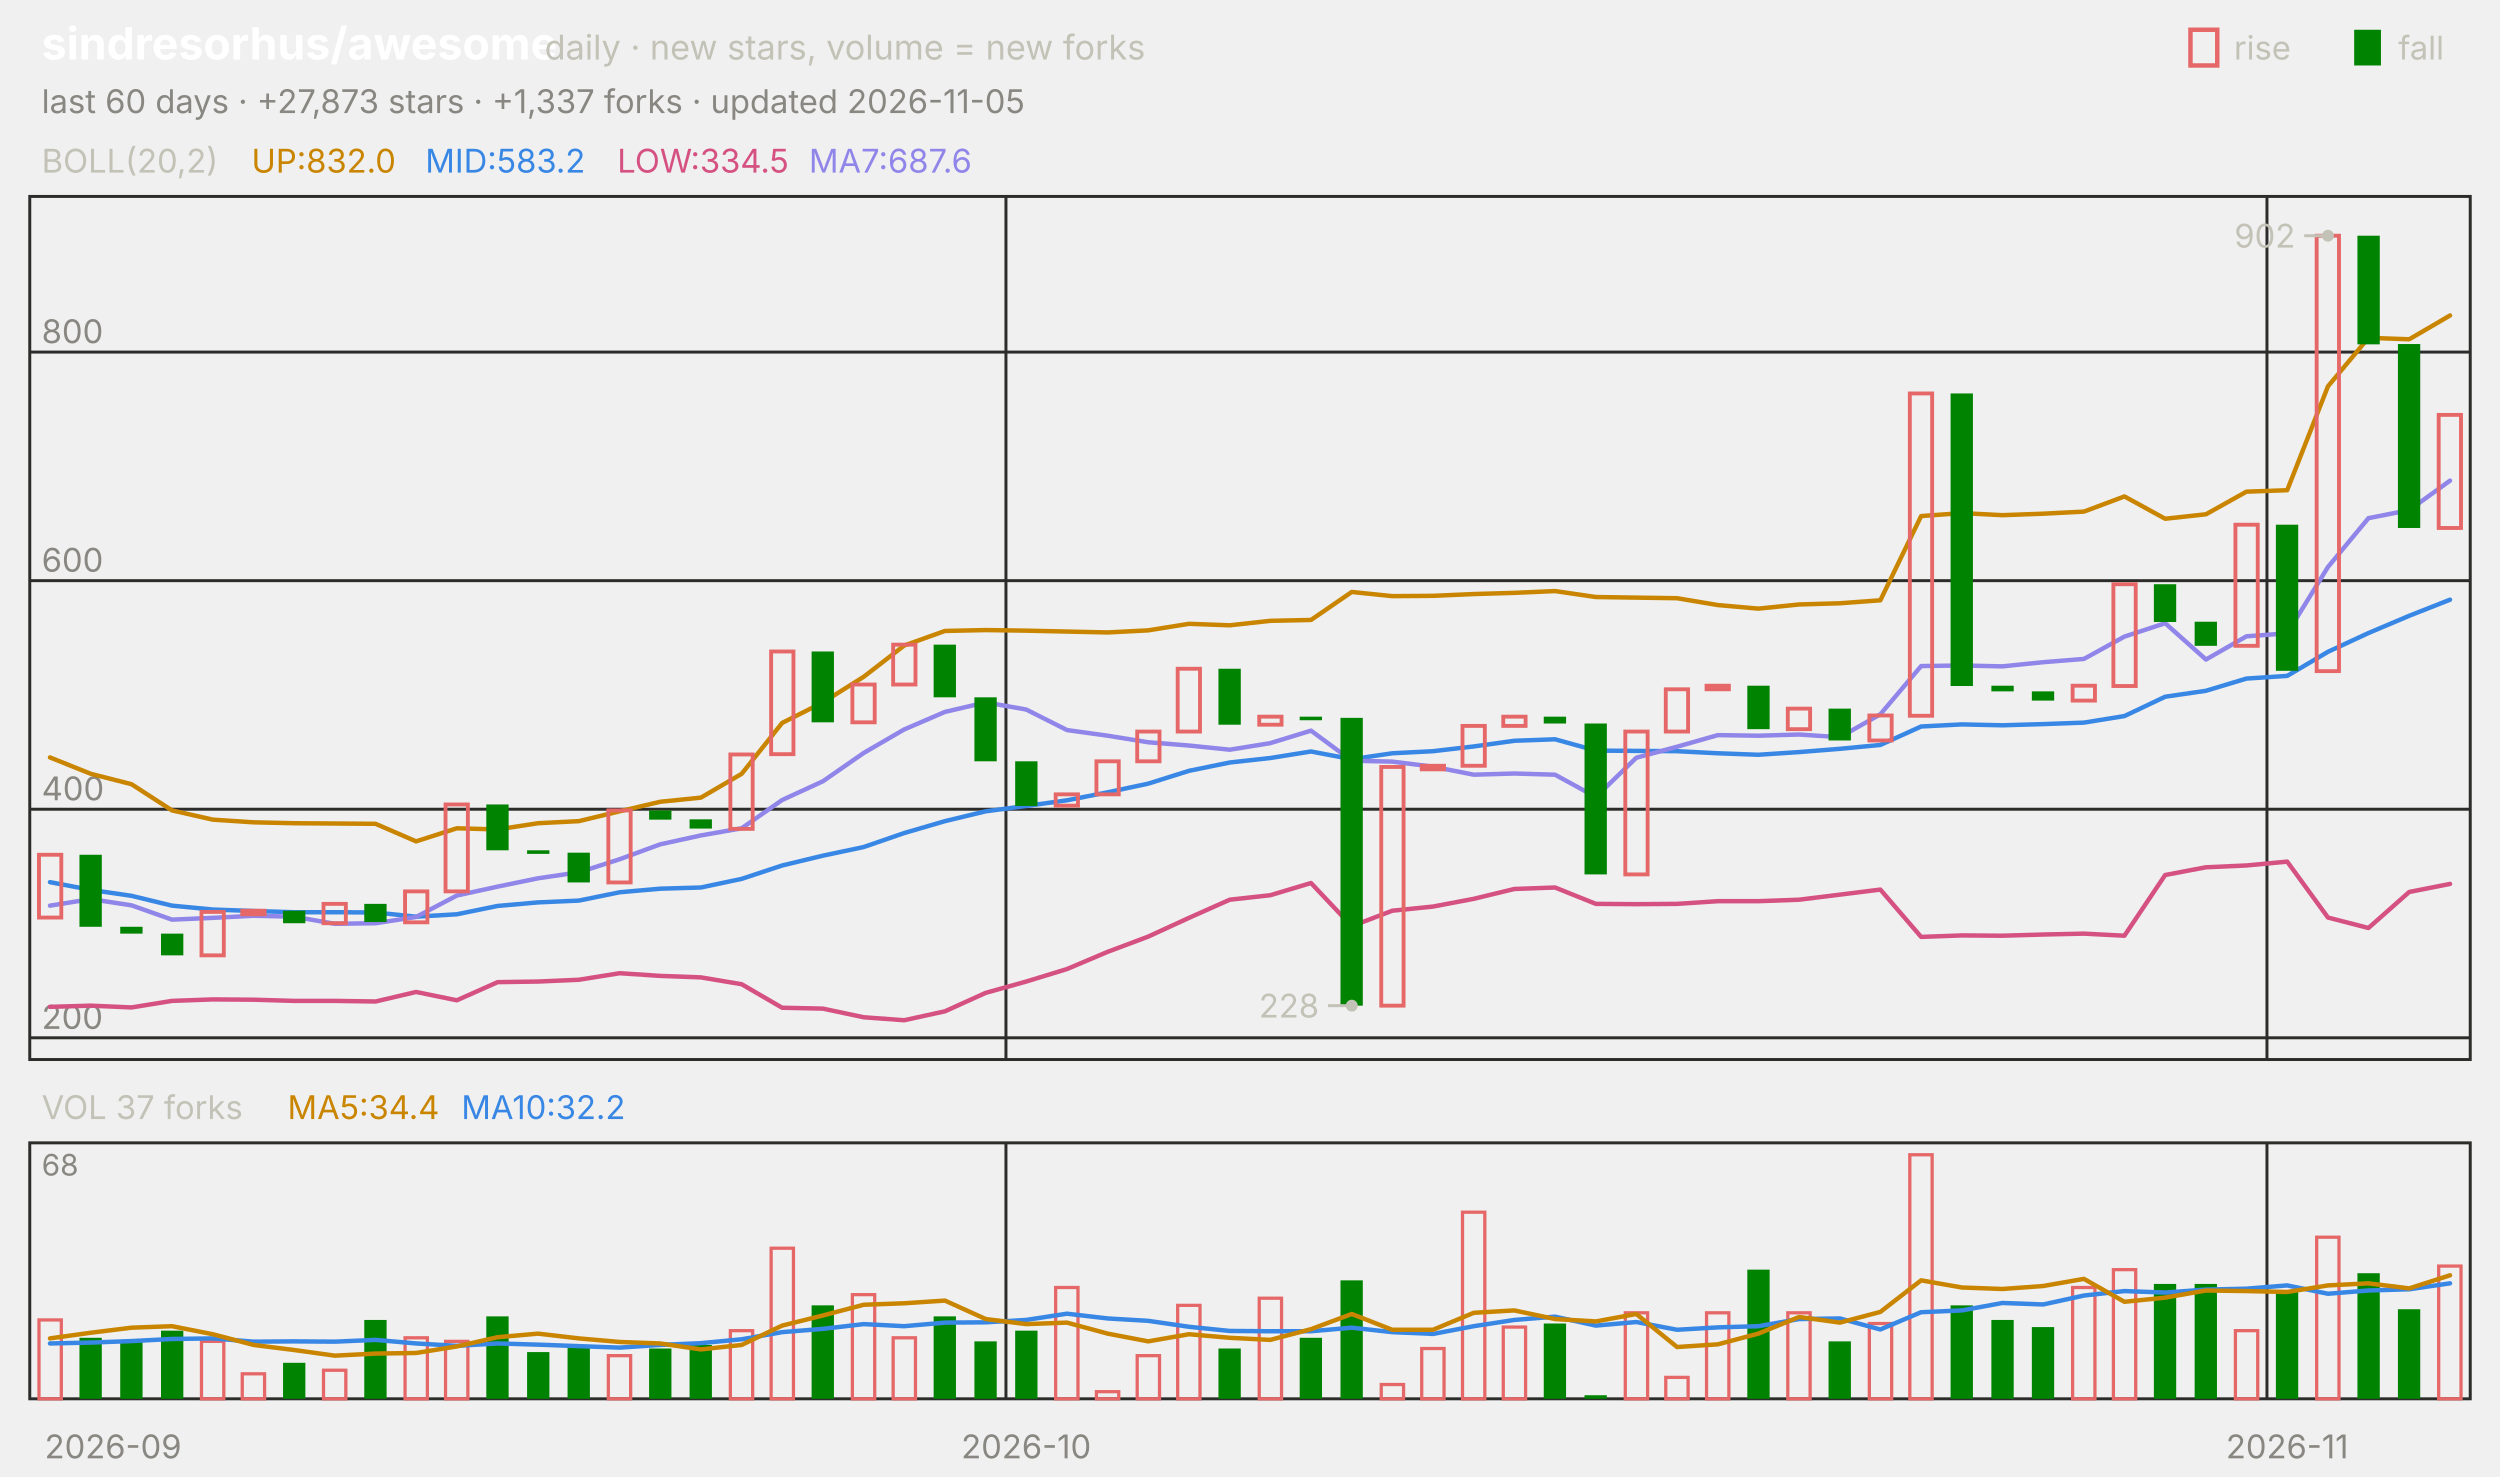
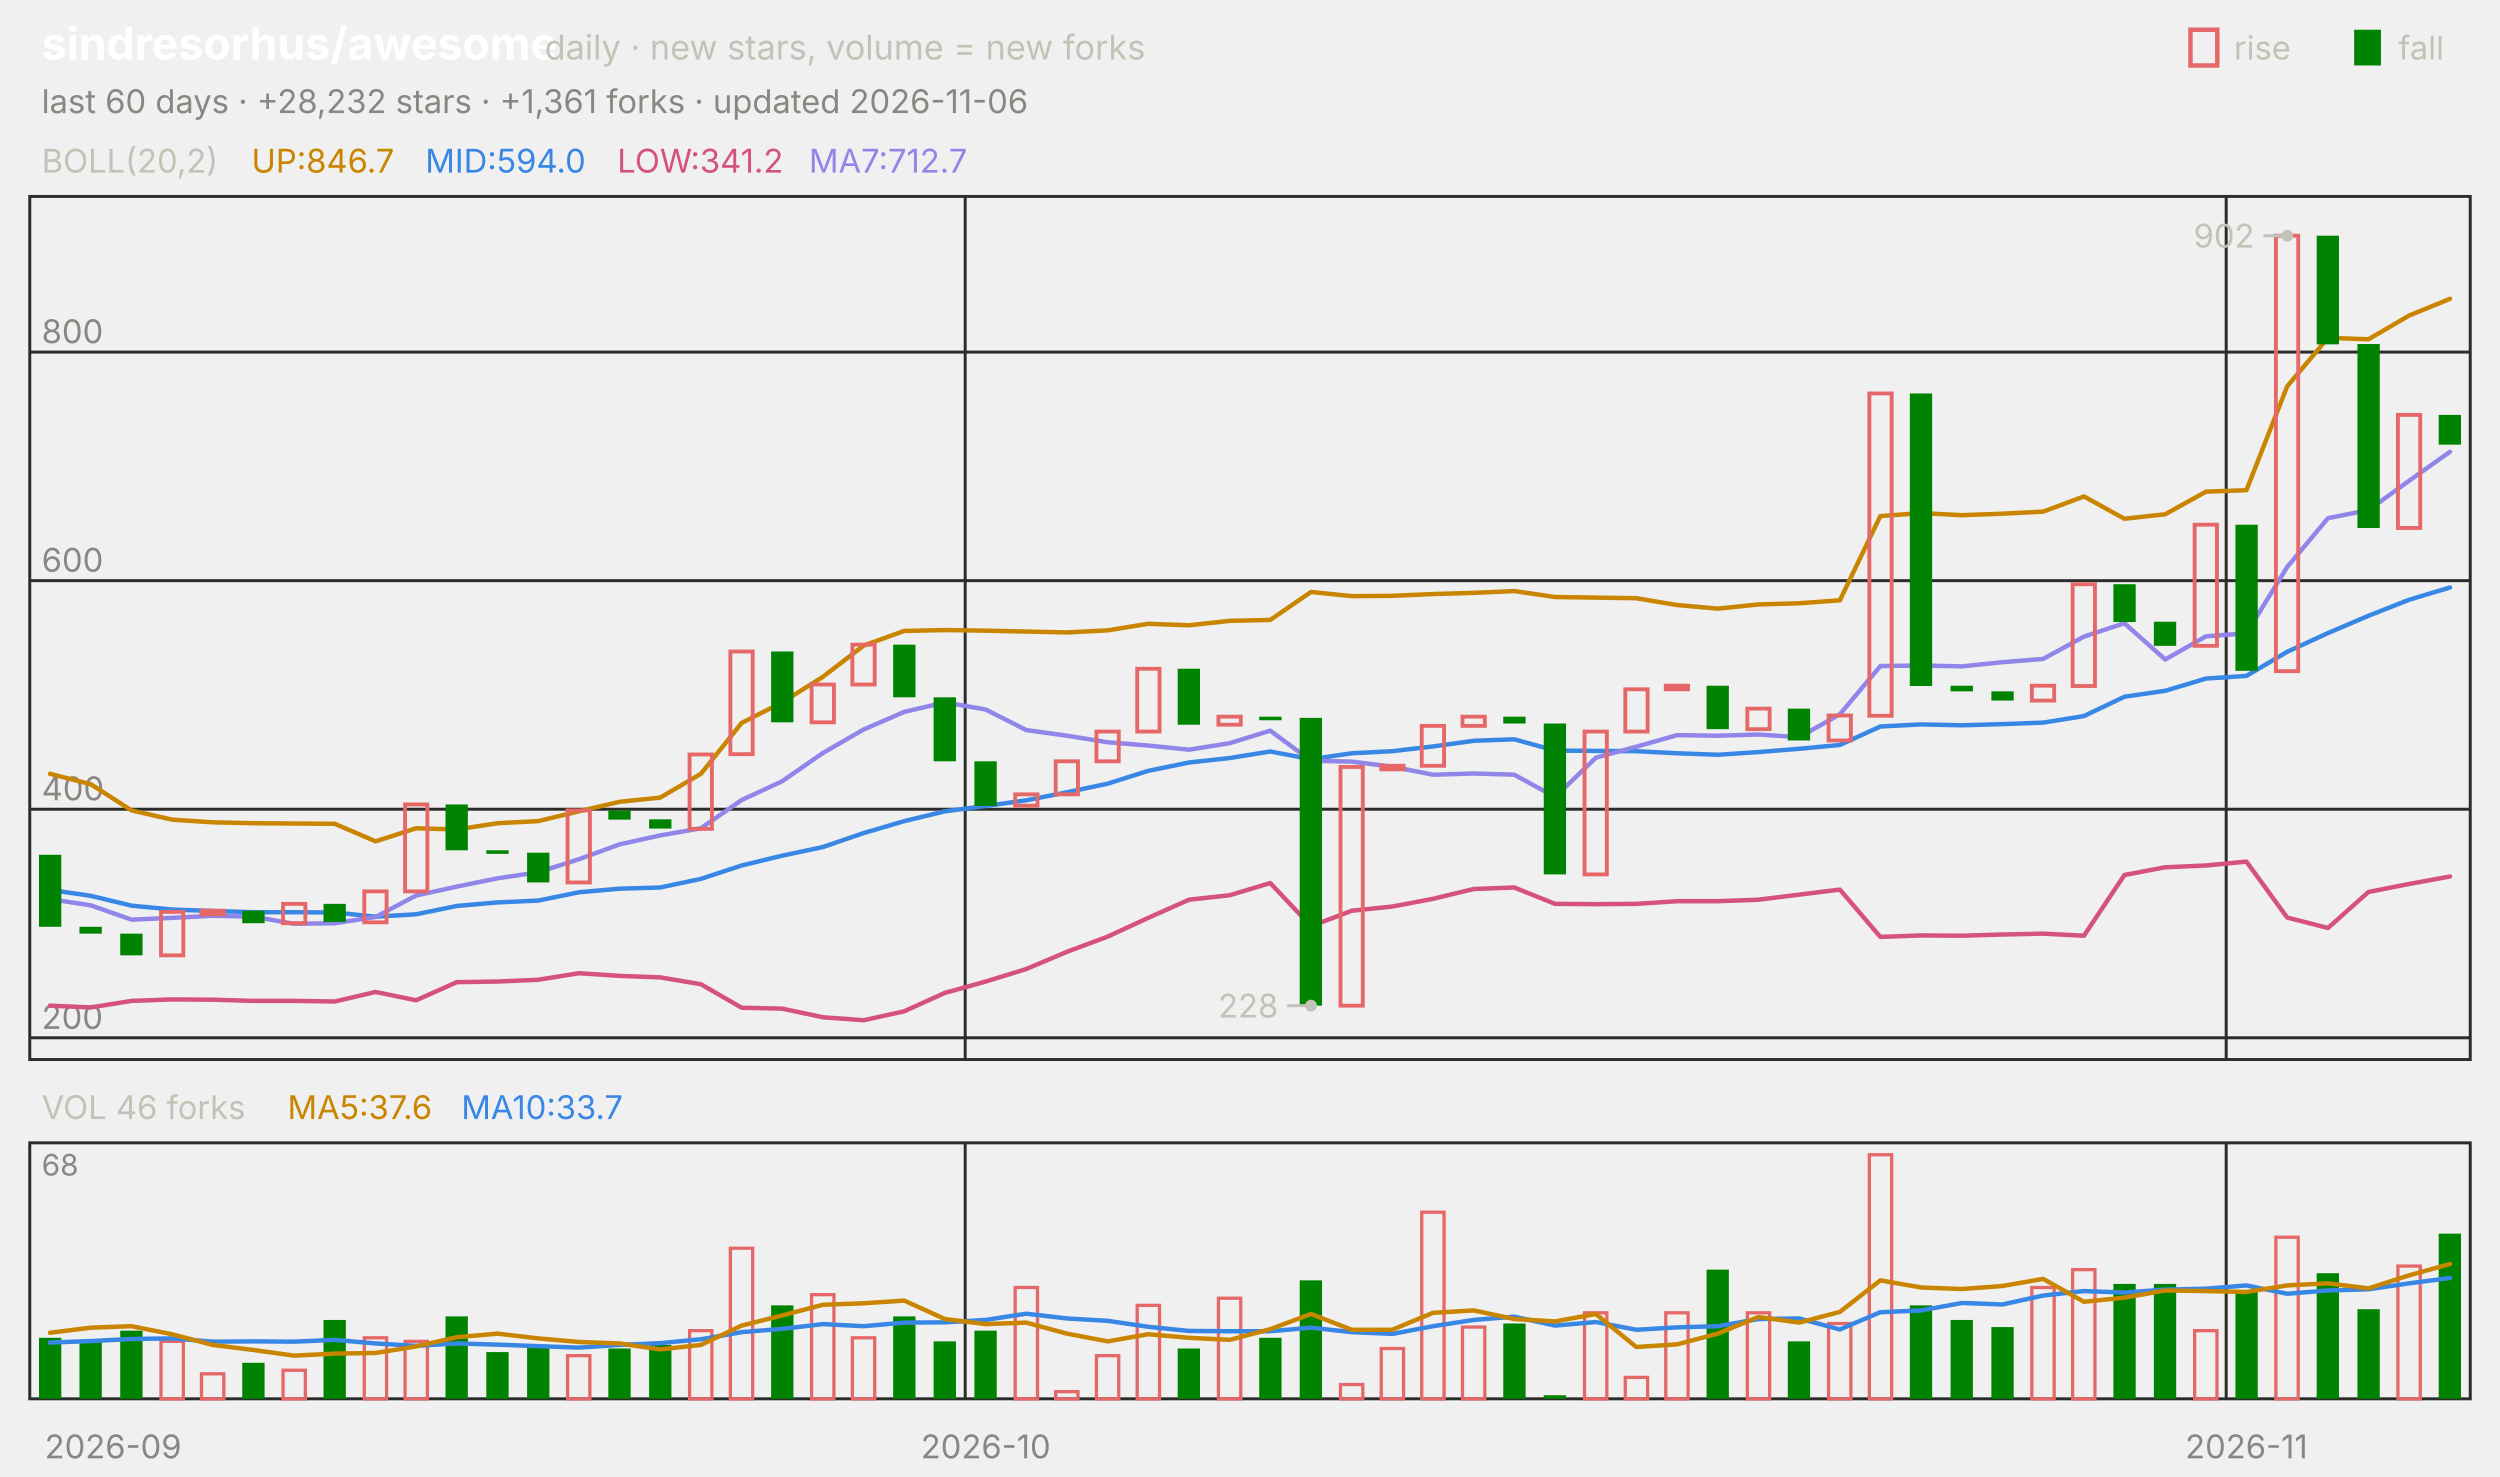
<svg xmlns="http://www.w3.org/2000/svg" viewBox="0 0 840 496" width="840" height="496" font-family="-apple-system,'Segoe UI',system-ui,sans-serif" role="img" aria-label="sindresorhus/awesome candlestick chart">
  <text x="14.0" y="20.0" font-size="15" fill="#ffffff" font-weight="650">sindresorhus/awesome</text>
  <text x="183.0" y="20.0" font-size="11.5" fill="#c3c2b7">daily · new stars, volume = new forks</text>
  <text x="805.8" y="20.0" font-size="11.0" fill="#c3c2b7">fall</text>
  <rect x="791" y="10" width="9" height="12" fill="#008300" />
  <text x="750.6" y="20.0" font-size="11.0" fill="#c3c2b7">rise</text>
  <rect x="736" y="10" width="9" height="12" fill="none" stroke="#e66767" stroke-width="1.5" />
-   <text x="14.0" y="38.0" font-size="11.0" fill="#898781">last 60 days · +27,873 stars · +1,337 forks · updated 2026-11-05</text>
+   <text x="14.0" y="38.0" font-size="11.0" fill="#898781">last 60 days · +28,232 stars · +1,361 forks · updated 2026-11-06</text>
  <rect x="10" y="66" width="820" height="290" fill="none" stroke="#2c2c2a" />
  <rect x="10" y="384" width="820" height="86" fill="none" stroke="#2c2c2a" />
  <text x="38.0" y="490.0" font-size="11.0" fill="#898781" text-anchor="middle">2026-09</text>
-   <line x1="338.0" y1="66.0" x2="338.0" y2="356.0" stroke="#2c2c2a" stroke-width="1.0" />
-   <line x1="338.0" y1="384.0" x2="338.0" y2="470.0" stroke="#2c2c2a" stroke-width="1.0" />
-   <text x="344.8" y="490.0" font-size="11.0" fill="#898781" text-anchor="middle">2026-10</text>
-   <line x1="761.7" y1="66.0" x2="761.7" y2="356.0" stroke="#2c2c2a" stroke-width="1.0" />
-   <line x1="761.7" y1="384.0" x2="761.7" y2="470.0" stroke="#2c2c2a" stroke-width="1.0" />
-   <text x="768.5" y="490.0" font-size="11.0" fill="#898781" text-anchor="middle">2026-11</text>
+   <line x1="324.3" y1="66.0" x2="324.3" y2="356.0" stroke="#2c2c2a" stroke-width="1.0" />
+   <line x1="324.3" y1="384.0" x2="324.3" y2="470.0" stroke="#2c2c2a" stroke-width="1.0" />
+   <text x="331.2" y="490.0" font-size="11.0" fill="#898781" text-anchor="middle">2026-10</text>
+   <line x1="748.0" y1="66.0" x2="748.0" y2="356.0" stroke="#2c2c2a" stroke-width="1.0" />
+   <line x1="748.0" y1="384.0" x2="748.0" y2="470.0" stroke="#2c2c2a" stroke-width="1.0" />
+   <text x="754.8" y="490.0" font-size="11.0" fill="#898781" text-anchor="middle">2026-11</text>
  <text x="14.0" y="58.0" font-size="11.0" fill="#c3c2b7">BOLL(20,2)</text>
-   <text x="84.5" y="58.0" font-size="11.0" fill="#c98500">UP:832.0</text>
-   <text x="142.9" y="58.0" font-size="11.0" fill="#3987e5">MID:583.2</text>
-   <text x="207.4" y="58.0" font-size="11.0" fill="#d55181">LOW:334.5</text>
-   <text x="271.8" y="58.0" font-size="11.0" fill="#9085e9">MA7:687.6</text>
+   <text x="84.5" y="58.0" font-size="11.0" fill="#c98500">UP:846.7</text>
+   <text x="142.9" y="58.0" font-size="11.0" fill="#3987e5">MID:594.0</text>
+   <text x="207.4" y="58.0" font-size="11.0" fill="#d55181">LOW:341.2</text>
+   <text x="271.8" y="58.0" font-size="11.0" fill="#9085e9">MA7:712.7</text>
  <line x1="10.0" y1="348.7" x2="830.0" y2="348.7" stroke="#2c2c2a" stroke-width="1.0" />
  <text x="14.0" y="345.7" font-size="11.0" fill="#898781">200</text>
  <line x1="10.0" y1="271.9" x2="830.0" y2="271.9" stroke="#2c2c2a" stroke-width="1.0" />
  <text x="14.0" y="268.9" font-size="11.0" fill="#898781">400</text>
  <line x1="10.0" y1="195.1" x2="830.0" y2="195.1" stroke="#2c2c2a" stroke-width="1.0" />
  <text x="14.0" y="192.1" font-size="11.0" fill="#898781">600</text>
  <line x1="10.0" y1="118.3" x2="830.0" y2="118.3" stroke="#2c2c2a" stroke-width="1.0" />
  <text x="14.0" y="115.3" font-size="11.0" fill="#898781">800</text>
-   <polyline points="16.8,254.5 30.5,260.0 44.2,263.5 57.8,272.3 71.5,275.4 85.2,276.3 98.8,276.6 112.5,276.7 126.2,276.8 139.8,282.7 153.5,278.3 167.2,278.7 180.8,276.6 194.5,275.9 208.2,272.6 221.8,269.4 235.5,268.0 249.2,260.0 262.8,242.9 276.5,236.0 290.2,227.4 303.8,216.9 317.5,212.0 331.2,211.7 344.8,211.9 358.5,212.2 372.2,212.5 385.8,211.8 399.5,209.6 413.2,210.1 426.8,208.6 440.5,208.3 454.2,198.9 467.8,200.3 481.5,200.2 495.2,199.6 508.8,199.2 522.5,198.6 536.2,200.6 549.8,200.8 563.5,201.0 577.2,203.3 590.8,204.5 604.5,203.1 618.2,202.7 631.8,201.7 645.5,173.4 659.2,172.4 672.8,173.1 686.5,172.6 700.2,171.9 713.8,166.8 727.5,174.3 741.2,172.8 754.8,165.2 768.5,164.7 782.2,129.8 795.8,113.5 809.5,114.0 823.2,106.0" fill="none" stroke="#c98500" stroke-width="1.5" stroke-linejoin="round" stroke-linecap="round" />
-   <polyline points="16.8,296.4 30.5,299.0 44.2,301.0 57.8,304.3 71.5,305.6 85.2,306.1 98.8,306.5 112.5,306.5 126.2,306.6 139.8,308.0 153.5,307.2 167.2,304.4 180.8,303.2 194.5,302.6 208.2,299.8 221.8,298.6 235.5,298.2 249.2,295.3 262.8,290.8 276.5,287.5 290.2,284.6 303.8,279.9 317.5,275.9 331.2,272.6 344.8,270.8 358.5,268.9 372.2,266.2 385.8,263.3 399.5,259.0 413.2,256.2 426.8,254.7 440.5,252.5 454.2,255.1 467.8,253.1 481.5,252.4 495.2,250.8 508.8,248.9 522.5,248.4 536.2,252.2 549.8,252.3 563.5,252.4 577.2,253.1 590.8,253.6 604.5,252.7 618.2,251.6 631.8,250.3 645.5,244.1 659.2,243.4 672.8,243.7 686.5,243.3 700.2,242.8 713.8,240.6 727.5,234.1 741.2,232.1 754.8,228.0 768.5,227.1 782.2,219.0 795.8,212.7 809.5,206.9 823.2,201.5" fill="none" stroke="#3987e5" stroke-width="1.5" stroke-linejoin="round" stroke-linecap="round" />
-   <polyline points="16.8,338.3 30.5,337.9 44.2,338.5 57.8,336.3 71.5,335.8 85.2,335.9 98.8,336.3 112.5,336.3 126.2,336.5 139.8,333.3 153.5,336.1 167.2,330.0 180.8,329.8 194.5,329.2 208.2,327.0 221.8,327.9 235.5,328.4 249.2,330.7 262.8,338.6 276.5,338.9 290.2,341.8 303.8,342.8 317.5,339.8 331.2,333.6 344.8,329.8 358.5,325.6 372.2,319.8 385.8,314.7 399.5,308.4 413.2,302.3 426.8,300.8 440.5,296.7 454.2,311.2 467.8,306.0 481.5,304.6 495.2,302.0 508.8,298.7 522.5,298.2 536.2,303.7 549.8,303.8 563.5,303.7 577.2,302.8 590.8,302.8 604.5,302.3 618.2,300.6 631.8,298.9 645.5,314.8 659.2,314.3 672.8,314.4 686.5,314.0 700.2,313.7 713.8,314.4 727.5,294.0 741.2,291.4 754.8,290.8 768.5,289.5 782.2,308.3 795.8,311.8 809.5,299.7 823.2,297.0" fill="none" stroke="#d55181" stroke-width="1.5" stroke-linejoin="round" stroke-linecap="round" />
-   <polyline points="16.8,304.3 30.5,302.1 44.2,304.2 57.8,309.0 71.5,308.4 85.2,307.7 98.8,308.0 112.5,310.4 126.2,310.2 139.8,308.1 153.5,300.9 167.2,297.9 180.8,295.1 194.5,293.1 208.2,288.7 221.8,283.7 235.5,280.7 249.2,278.3 262.8,268.8 276.5,262.5 290.2,253.0 303.8,245.1 317.5,239.2 331.2,236.0 344.8,238.4 358.5,245.3 372.2,247.2 385.8,249.4 399.5,250.5 413.2,251.9 426.8,249.7 440.5,245.5 454.2,255.6 467.8,255.9 481.5,257.6 495.2,260.3 508.8,259.9 522.5,260.3 536.2,267.8 549.8,254.6 563.5,250.9 577.2,247.0 590.8,247.2 604.5,246.8 618.2,247.7 631.8,240.0 645.5,223.8 659.2,223.6 672.8,223.9 686.5,222.5 700.2,221.4 713.8,213.9 727.5,209.4 741.2,221.6 754.8,213.8 768.5,212.8 782.2,190.5 795.8,174.1 809.5,171.4 823.2,161.5" fill="none" stroke="#9085e9" stroke-width="1.5" stroke-linejoin="round" stroke-linecap="round" />
-   <rect x="13.1" y="287.2" width="7.5" height="21.1" fill="none" stroke="#e66767" stroke-width="1.3" />
-   <rect x="26.7" y="287.2" width="7.5" height="24.2" fill="#008300" />
-   <rect x="40.4" y="311.4" width="7.5" height="2.3" fill="#008300" />
-   <rect x="54.1" y="313.7" width="7.5" height="7.3" fill="#008300" />
-   <rect x="67.7" y="306.4" width="7.5" height="14.6" fill="none" stroke="#e66767" stroke-width="1.3" />
-   <rect x="81.4" y="306.0" width="7.5" height="1.2" fill="none" stroke="#e66767" stroke-width="1.3" />
-   <rect x="95.1" y="306.0" width="7.5" height="4.2" fill="#008300" />
-   <rect x="108.7" y="303.7" width="7.5" height="6.5" fill="none" stroke="#e66767" stroke-width="1.3" />
-   <rect x="122.4" y="303.7" width="7.5" height="6.1" fill="#008300" />
-   <rect x="136.1" y="299.5" width="7.5" height="10.4" fill="none" stroke="#e66767" stroke-width="1.3" />
-   <rect x="149.7" y="270.3" width="7.5" height="29.2" fill="none" stroke="#e66767" stroke-width="1.3" />
-   <rect x="163.4" y="270.3" width="7.5" height="15.4" fill="#008300" />
-   <rect x="177.1" y="285.7" width="7.5" height="1.2" fill="#008300" />
-   <rect x="190.7" y="286.5" width="7.5" height="10.0" fill="#008300" />
-   <rect x="204.4" y="272.3" width="7.5" height="24.2" fill="none" stroke="#e66767" stroke-width="1.3" />
-   <rect x="218.1" y="272.3" width="7.5" height="3.1" fill="#008300" />
-   <rect x="231.7" y="275.3" width="7.5" height="3.1" fill="#008300" />
-   <rect x="245.4" y="253.5" width="7.5" height="25.0" fill="none" stroke="#e66767" stroke-width="1.3" />
-   <rect x="259.1" y="218.9" width="7.5" height="34.5" fill="none" stroke="#e66767" stroke-width="1.3" />
-   <rect x="272.7" y="218.9" width="7.5" height="23.8" fill="#008300" />
-   <rect x="286.4" y="230.0" width="7.5" height="12.7" fill="none" stroke="#e66767" stroke-width="1.3" />
-   <rect x="300.1" y="216.6" width="7.5" height="13.4" fill="none" stroke="#e66767" stroke-width="1.3" />
-   <rect x="313.7" y="216.6" width="7.5" height="17.7" fill="#008300" />
-   <rect x="327.4" y="234.3" width="7.5" height="21.5" fill="#008300" />
-   <rect x="341.1" y="255.8" width="7.5" height="15.0" fill="#008300" />
-   <rect x="354.7" y="266.9" width="7.5" height="3.8" fill="none" stroke="#e66767" stroke-width="1.3" />
-   <rect x="368.4" y="255.8" width="7.5" height="11.1" fill="none" stroke="#e66767" stroke-width="1.3" />
-   <rect x="382.1" y="245.8" width="7.5" height="10.0" fill="none" stroke="#e66767" stroke-width="1.3" />
-   <rect x="395.7" y="224.7" width="7.5" height="21.1" fill="none" stroke="#e66767" stroke-width="1.3" />
-   <rect x="409.4" y="224.7" width="7.5" height="18.8" fill="#008300" />
-   <rect x="423.1" y="240.8" width="7.5" height="2.7" fill="none" stroke="#e66767" stroke-width="1.3" />
-   <rect x="436.7" y="240.8" width="7.5" height="1.2" fill="#008300" />
-   <rect x="450.4" y="241.2" width="7.5" height="96.7" fill="#008300" />
-   <rect x="464.1" y="257.7" width="7.5" height="80.2" fill="none" stroke="#e66767" stroke-width="1.3" />
-   <rect x="477.7" y="257.3" width="7.5" height="1.2" fill="none" stroke="#e66767" stroke-width="1.3" />
-   <rect x="491.4" y="243.9" width="7.5" height="13.4" fill="none" stroke="#e66767" stroke-width="1.3" />
-   <rect x="505.1" y="240.8" width="7.5" height="3.1" fill="none" stroke="#e66767" stroke-width="1.3" />
-   <rect x="518.7" y="240.8" width="7.5" height="2.3" fill="#008300" />
-   <rect x="532.4" y="243.1" width="7.5" height="50.7" fill="#008300" />
-   <rect x="546.1" y="245.8" width="7.5" height="48.0" fill="none" stroke="#e66767" stroke-width="1.3" />
-   <rect x="559.7" y="231.6" width="7.5" height="14.2" fill="none" stroke="#e66767" stroke-width="1.3" />
-   <rect x="573.4" y="230.4" width="7.5" height="1.2" fill="none" stroke="#e66767" stroke-width="1.3" />
-   <rect x="587.1" y="230.4" width="7.5" height="14.6" fill="#008300" />
-   <rect x="600.7" y="238.1" width="7.5" height="6.9" fill="none" stroke="#e66767" stroke-width="1.3" />
-   <rect x="614.4" y="238.1" width="7.5" height="10.7" fill="#008300" />
-   <rect x="628.1" y="240.4" width="7.5" height="8.4" fill="none" stroke="#e66767" stroke-width="1.3" />
-   <rect x="641.7" y="132.2" width="7.5" height="108.3" fill="none" stroke="#e66767" stroke-width="1.3" />
-   <rect x="655.4" y="132.2" width="7.5" height="98.3" fill="#008300" />
-   <rect x="669.1" y="230.4" width="7.5" height="1.9" fill="#008300" />
-   <rect x="682.7" y="232.3" width="7.5" height="3.1" fill="#008300" />
-   <rect x="696.4" y="230.4" width="7.5" height="5.0" fill="none" stroke="#e66767" stroke-width="1.3" />
-   <rect x="710.1" y="196.3" width="7.5" height="34.2" fill="none" stroke="#e66767" stroke-width="1.3" />
-   <rect x="723.7" y="196.3" width="7.5" height="12.7" fill="#008300" />
-   <rect x="737.4" y="208.9" width="7.5" height="8.1" fill="#008300" />
-   <rect x="751.1" y="176.3" width="7.5" height="40.7" fill="none" stroke="#e66767" stroke-width="1.3" />
-   <rect x="764.7" y="176.3" width="7.5" height="49.1" fill="#008300" />
-   <rect x="778.4" y="79.2" width="7.5" height="146.3" fill="none" stroke="#e66767" stroke-width="1.3" />
-   <rect x="792.1" y="79.2" width="7.5" height="36.5" fill="#008300" />
-   <rect x="805.7" y="115.6" width="7.5" height="61.8" fill="#008300" />
-   <rect x="819.4" y="139.4" width="7.5" height="38.0" fill="none" stroke="#e66767" stroke-width="1.3" />
-   <circle cx="782.2" cy="79.2" r="2" fill="#c3c2b7" />
-   <line x1="782.2" y1="79.2" x2="774.2" y2="79.2" stroke="#c3c2b7" stroke-width="1.0" />
-   <text x="771.2" y="83.2" font-size="11.0" fill="#c3c2b7" text-anchor="end">902</text>
-   <circle cx="454.2" cy="337.9" r="2" fill="#c3c2b7" />
-   <line x1="454.2" y1="337.9" x2="446.2" y2="337.9" stroke="#c3c2b7" stroke-width="1.0" />
-   <text x="443.2" y="341.9" font-size="11.0" fill="#c3c2b7" text-anchor="end">228</text>
-   <text x="14.0" y="376.0" font-size="11.0" fill="#c3c2b7">VOL 37 forks</text>
-   <text x="96.6" y="376.0" font-size="11.0" fill="#c98500">MA5:34.4</text>
-   <text x="155.0" y="376.0" font-size="11.0" fill="#3987e5">MA10:32.2</text>
+   <polyline points="16.8,260.0 30.5,263.5 44.2,272.3 57.8,275.4 71.5,276.3 85.2,276.6 98.8,276.7 112.5,276.8 126.2,282.7 139.8,278.3 153.5,278.7 167.2,276.6 180.8,275.9 194.5,272.6 208.2,269.4 221.8,268.0 235.5,260.0 249.2,242.9 262.8,236.0 276.5,227.4 290.2,216.9 303.8,212.0 317.5,211.7 331.2,211.9 344.8,212.2 358.5,212.5 372.2,211.8 385.8,209.6 399.5,210.1 413.2,208.6 426.8,208.3 440.5,198.9 454.2,200.3 467.8,200.2 481.5,199.6 495.2,199.2 508.8,198.6 522.5,200.6 536.2,200.8 549.8,201.0 563.5,203.3 577.2,204.5 590.8,203.1 604.5,202.7 618.2,201.7 631.8,173.4 645.5,172.4 659.2,173.1 672.8,172.6 686.5,171.9 700.2,166.8 713.8,174.3 727.5,172.8 741.2,165.2 754.8,164.7 768.5,129.8 782.2,113.5 795.8,114.0 809.5,106.0 823.2,100.4" fill="none" stroke="#c98500" stroke-width="1.5" stroke-linejoin="round" stroke-linecap="round" />
+   <polyline points="16.8,299.0 30.5,301.0 44.2,304.3 57.8,305.6 71.5,306.1 85.2,306.5 98.8,306.5 112.5,306.6 126.2,308.0 139.8,307.2 153.5,304.4 167.2,303.2 180.8,302.6 194.5,299.8 208.2,298.6 221.8,298.2 235.5,295.3 249.2,290.8 262.8,287.5 276.5,284.6 290.2,279.9 303.8,275.9 317.5,272.6 331.2,270.8 344.8,268.9 358.5,266.2 372.2,263.3 385.8,259.0 399.5,256.2 413.2,254.7 426.8,252.5 440.5,255.1 454.2,253.1 467.8,252.4 481.5,250.8 495.2,248.9 508.8,248.4 522.5,252.2 536.2,252.3 549.8,252.4 563.5,253.1 577.2,253.6 590.8,252.7 604.5,251.6 618.2,250.3 631.8,244.1 645.5,243.4 659.2,243.7 672.8,243.3 686.5,242.8 700.2,240.6 713.8,234.1 727.5,232.1 741.2,228.0 754.8,227.1 768.5,219.0 782.2,212.7 795.8,206.9 809.5,201.5 823.2,197.4" fill="none" stroke="#3987e5" stroke-width="1.5" stroke-linejoin="round" stroke-linecap="round" />
+   <polyline points="16.8,337.9 30.5,338.5 44.2,336.3 57.8,335.8 71.5,335.9 85.2,336.3 98.8,336.3 112.5,336.5 126.2,333.3 139.8,336.1 153.5,330.0 167.2,329.8 180.8,329.2 194.5,327.0 208.2,327.9 221.8,328.4 235.5,330.7 249.2,338.6 262.8,338.9 276.5,341.8 290.2,342.8 303.8,339.8 317.5,333.6 331.2,329.8 344.8,325.6 358.5,319.8 372.2,314.7 385.8,308.4 399.5,302.3 413.2,300.8 426.8,296.7 440.5,311.2 454.2,306.0 467.8,304.6 481.5,302.0 495.2,298.7 508.8,298.2 522.5,303.7 536.2,303.8 549.8,303.7 563.5,302.8 577.2,302.8 590.8,302.3 604.5,300.6 618.2,298.9 631.8,314.8 645.5,314.3 659.2,314.4 672.8,314.0 686.5,313.7 700.2,314.4 713.8,294.0 727.5,291.4 741.2,290.8 754.8,289.5 768.5,308.3 782.2,311.8 795.8,299.7 809.5,297.0 823.2,294.5" fill="none" stroke="#d55181" stroke-width="1.5" stroke-linejoin="round" stroke-linecap="round" />
+   <polyline points="16.8,302.1 30.5,304.2 44.2,309.0 57.8,308.4 71.5,307.7 85.2,308.0 98.8,310.4 112.5,310.2 126.2,308.1 139.8,300.9 153.5,297.9 167.2,295.1 180.8,293.1 194.5,288.7 208.2,283.7 221.8,280.7 235.5,278.3 249.2,268.8 262.8,262.5 276.5,253.0 290.2,245.1 303.8,239.2 317.5,236.0 331.2,238.4 344.8,245.3 358.5,247.2 372.2,249.4 385.8,250.5 399.5,251.9 413.2,249.7 426.8,245.5 440.5,255.6 454.2,255.9 467.8,257.6 481.5,260.3 495.2,259.9 508.8,260.3 522.5,267.8 536.2,254.6 549.8,250.9 563.5,247.0 577.2,247.2 590.8,246.8 604.5,247.7 618.2,240.0 631.8,223.8 645.5,223.6 659.2,223.9 672.8,222.5 686.5,221.4 700.2,213.9 713.8,209.4 727.5,221.6 741.2,213.8 754.8,212.8 768.5,190.5 782.2,174.1 795.8,171.4 809.5,161.5 823.2,151.8" fill="none" stroke="#9085e9" stroke-width="1.5" stroke-linejoin="round" stroke-linecap="round" />
+   <rect x="13.1" y="287.2" width="7.5" height="24.2" fill="#008300" />
+   <rect x="26.7" y="311.4" width="7.5" height="2.3" fill="#008300" />
+   <rect x="40.4" y="313.7" width="7.5" height="7.3" fill="#008300" />
+   <rect x="54.1" y="306.4" width="7.5" height="14.6" fill="none" stroke="#e66767" stroke-width="1.3" />
+   <rect x="67.7" y="306.0" width="7.5" height="1.2" fill="none" stroke="#e66767" stroke-width="1.3" />
+   <rect x="81.4" y="306.0" width="7.5" height="4.2" fill="#008300" />
+   <rect x="95.1" y="303.7" width="7.5" height="6.5" fill="none" stroke="#e66767" stroke-width="1.3" />
+   <rect x="108.7" y="303.7" width="7.5" height="6.1" fill="#008300" />
+   <rect x="122.4" y="299.5" width="7.5" height="10.4" fill="none" stroke="#e66767" stroke-width="1.3" />
+   <rect x="136.1" y="270.3" width="7.5" height="29.2" fill="none" stroke="#e66767" stroke-width="1.3" />
+   <rect x="149.7" y="270.3" width="7.5" height="15.4" fill="#008300" />
+   <rect x="163.4" y="285.7" width="7.5" height="1.2" fill="#008300" />
+   <rect x="177.1" y="286.5" width="7.5" height="10.0" fill="#008300" />
+   <rect x="190.7" y="272.3" width="7.5" height="24.2" fill="none" stroke="#e66767" stroke-width="1.3" />
+   <rect x="204.4" y="272.3" width="7.5" height="3.1" fill="#008300" />
+   <rect x="218.1" y="275.3" width="7.5" height="3.1" fill="#008300" />
+   <rect x="231.7" y="253.5" width="7.5" height="25.0" fill="none" stroke="#e66767" stroke-width="1.3" />
+   <rect x="245.4" y="218.9" width="7.5" height="34.5" fill="none" stroke="#e66767" stroke-width="1.3" />
+   <rect x="259.1" y="218.9" width="7.5" height="23.8" fill="#008300" />
+   <rect x="272.7" y="230.0" width="7.5" height="12.7" fill="none" stroke="#e66767" stroke-width="1.3" />
+   <rect x="286.4" y="216.6" width="7.5" height="13.4" fill="none" stroke="#e66767" stroke-width="1.3" />
+   <rect x="300.1" y="216.6" width="7.5" height="17.7" fill="#008300" />
+   <rect x="313.7" y="234.3" width="7.5" height="21.5" fill="#008300" />
+   <rect x="327.4" y="255.8" width="7.5" height="15.0" fill="#008300" />
+   <rect x="341.1" y="266.9" width="7.5" height="3.8" fill="none" stroke="#e66767" stroke-width="1.3" />
+   <rect x="354.7" y="255.8" width="7.5" height="11.1" fill="none" stroke="#e66767" stroke-width="1.3" />
+   <rect x="368.4" y="245.8" width="7.5" height="10.0" fill="none" stroke="#e66767" stroke-width="1.3" />
+   <rect x="382.1" y="224.7" width="7.5" height="21.1" fill="none" stroke="#e66767" stroke-width="1.3" />
+   <rect x="395.7" y="224.7" width="7.5" height="18.8" fill="#008300" />
+   <rect x="409.4" y="240.8" width="7.5" height="2.7" fill="none" stroke="#e66767" stroke-width="1.3" />
+   <rect x="423.1" y="240.8" width="7.5" height="1.2" fill="#008300" />
+   <rect x="436.7" y="241.2" width="7.5" height="96.7" fill="#008300" />
+   <rect x="450.4" y="257.7" width="7.5" height="80.2" fill="none" stroke="#e66767" stroke-width="1.3" />
+   <rect x="464.1" y="257.3" width="7.5" height="1.2" fill="none" stroke="#e66767" stroke-width="1.3" />
+   <rect x="477.7" y="243.9" width="7.5" height="13.4" fill="none" stroke="#e66767" stroke-width="1.3" />
+   <rect x="491.4" y="240.8" width="7.5" height="3.1" fill="none" stroke="#e66767" stroke-width="1.3" />
+   <rect x="505.1" y="240.8" width="7.5" height="2.3" fill="#008300" />
+   <rect x="518.7" y="243.1" width="7.5" height="50.7" fill="#008300" />
+   <rect x="532.4" y="245.8" width="7.5" height="48.0" fill="none" stroke="#e66767" stroke-width="1.3" />
+   <rect x="546.1" y="231.6" width="7.5" height="14.2" fill="none" stroke="#e66767" stroke-width="1.3" />
+   <rect x="559.7" y="230.4" width="7.5" height="1.2" fill="none" stroke="#e66767" stroke-width="1.3" />
+   <rect x="573.4" y="230.4" width="7.5" height="14.6" fill="#008300" />
+   <rect x="587.1" y="238.1" width="7.5" height="6.9" fill="none" stroke="#e66767" stroke-width="1.3" />
+   <rect x="600.7" y="238.1" width="7.5" height="10.7" fill="#008300" />
+   <rect x="614.4" y="240.4" width="7.5" height="8.4" fill="none" stroke="#e66767" stroke-width="1.3" />
+   <rect x="628.1" y="132.2" width="7.5" height="108.3" fill="none" stroke="#e66767" stroke-width="1.3" />
+   <rect x="641.7" y="132.2" width="7.5" height="98.3" fill="#008300" />
+   <rect x="655.4" y="230.4" width="7.5" height="1.9" fill="#008300" />
+   <rect x="669.1" y="232.3" width="7.5" height="3.1" fill="#008300" />
+   <rect x="682.7" y="230.4" width="7.5" height="5.0" fill="none" stroke="#e66767" stroke-width="1.3" />
+   <rect x="696.4" y="196.3" width="7.5" height="34.2" fill="none" stroke="#e66767" stroke-width="1.3" />
+   <rect x="710.1" y="196.3" width="7.5" height="12.7" fill="#008300" />
+   <rect x="723.7" y="208.9" width="7.5" height="8.1" fill="#008300" />
+   <rect x="737.4" y="176.3" width="7.5" height="40.7" fill="none" stroke="#e66767" stroke-width="1.3" />
+   <rect x="751.1" y="176.3" width="7.5" height="49.1" fill="#008300" />
+   <rect x="764.7" y="79.2" width="7.5" height="146.3" fill="none" stroke="#e66767" stroke-width="1.3" />
+   <rect x="778.4" y="79.2" width="7.5" height="36.5" fill="#008300" />
+   <rect x="792.1" y="115.6" width="7.5" height="61.8" fill="#008300" />
+   <rect x="805.7" y="139.4" width="7.5" height="38.0" fill="none" stroke="#e66767" stroke-width="1.3" />
+   <rect x="819.4" y="139.4" width="7.5" height="10.0" fill="#008300" />
+   <circle cx="768.5" cy="79.2" r="2" fill="#c3c2b7" />
+   <line x1="768.5" y1="79.2" x2="760.5" y2="79.2" stroke="#c3c2b7" stroke-width="1.0" />
+   <text x="757.5" y="83.2" font-size="11.0" fill="#c3c2b7" text-anchor="end">902</text>
+   <circle cx="440.5" cy="337.9" r="2" fill="#c3c2b7" />
+   <line x1="440.5" y1="337.9" x2="432.5" y2="337.9" stroke="#c3c2b7" stroke-width="1.0" />
+   <text x="429.5" y="341.9" font-size="11.0" fill="#c3c2b7" text-anchor="end">228</text>
+   <text x="14.0" y="376.0" font-size="11.0" fill="#c3c2b7">VOL 46 forks</text>
+   <text x="96.6" y="376.0" font-size="11.0" fill="#c98500">MA5:37.6</text>
+   <text x="155.0" y="376.0" font-size="11.0" fill="#3987e5">MA10:33.7</text>
  <text x="14.0" y="395.0" font-size="10" fill="#898781">68</text>
-   <rect x="13.1" y="443.5" width="7.5" height="26.5" fill="none" stroke="#e66767" stroke-width="1.1" />
-   <rect x="26.7" y="449.5" width="7.5" height="20.5" fill="#008300" />
-   <rect x="40.4" y="450.7" width="7.5" height="19.3" fill="#008300" />
-   <rect x="54.1" y="447.1" width="7.5" height="22.9" fill="#008300" />
-   <rect x="67.7" y="450.7" width="7.5" height="19.3" fill="none" stroke="#e66767" stroke-width="1.1" />
-   <rect x="81.4" y="461.6" width="7.5" height="8.4" fill="none" stroke="#e66767" stroke-width="1.1" />
-   <rect x="95.1" y="457.9" width="7.5" height="12.1" fill="#008300" />
-   <rect x="108.7" y="460.4" width="7.5" height="9.6" fill="none" stroke="#e66767" stroke-width="1.1" />
-   <rect x="122.4" y="443.5" width="7.5" height="26.5" fill="#008300" />
-   <rect x="136.1" y="449.5" width="7.5" height="20.5" fill="none" stroke="#e66767" stroke-width="1.1" />
-   <rect x="149.7" y="450.7" width="7.5" height="19.3" fill="none" stroke="#e66767" stroke-width="1.1" />
-   <rect x="163.4" y="442.3" width="7.5" height="27.7" fill="#008300" />
-   <rect x="177.1" y="454.3" width="7.5" height="15.7" fill="#008300" />
-   <rect x="190.7" y="451.9" width="7.5" height="18.1" fill="#008300" />
-   <rect x="204.4" y="455.5" width="7.5" height="14.5" fill="none" stroke="#e66767" stroke-width="1.1" />
-   <rect x="218.1" y="453.1" width="7.5" height="16.9" fill="#008300" />
-   <rect x="231.7" y="451.9" width="7.5" height="18.1" fill="#008300" />
-   <rect x="245.4" y="447.1" width="7.5" height="22.9" fill="none" stroke="#e66767" stroke-width="1.1" />
-   <rect x="259.1" y="419.4" width="7.5" height="50.6" fill="none" stroke="#e66767" stroke-width="1.1" />
-   <rect x="272.7" y="438.6" width="7.5" height="31.4" fill="#008300" />
-   <rect x="286.4" y="435.0" width="7.5" height="35.0" fill="none" stroke="#e66767" stroke-width="1.1" />
-   <rect x="300.1" y="449.5" width="7.5" height="20.5" fill="none" stroke="#e66767" stroke-width="1.1" />
-   <rect x="313.7" y="442.3" width="7.5" height="27.7" fill="#008300" />
-   <rect x="327.4" y="450.7" width="7.5" height="19.3" fill="#008300" />
-   <rect x="341.1" y="447.1" width="7.5" height="22.9" fill="#008300" />
-   <rect x="354.7" y="432.6" width="7.5" height="37.4" fill="none" stroke="#e66767" stroke-width="1.1" />
-   <rect x="368.4" y="467.6" width="7.5" height="2.4" fill="none" stroke="#e66767" stroke-width="1.1" />
-   <rect x="382.1" y="455.5" width="7.5" height="14.5" fill="none" stroke="#e66767" stroke-width="1.1" />
-   <rect x="395.7" y="438.6" width="7.5" height="31.4" fill="none" stroke="#e66767" stroke-width="1.1" />
-   <rect x="409.4" y="453.1" width="7.5" height="16.9" fill="#008300" />
-   <rect x="423.1" y="436.2" width="7.5" height="33.8" fill="none" stroke="#e66767" stroke-width="1.1" />
-   <rect x="436.7" y="449.5" width="7.5" height="20.5" fill="#008300" />
-   <rect x="450.4" y="430.2" width="7.5" height="39.8" fill="#008300" />
-   <rect x="464.1" y="465.2" width="7.5" height="4.8" fill="none" stroke="#e66767" stroke-width="1.1" />
-   <rect x="477.7" y="453.1" width="7.5" height="16.9" fill="none" stroke="#e66767" stroke-width="1.1" />
-   <rect x="491.4" y="407.3" width="7.5" height="62.7" fill="none" stroke="#e66767" stroke-width="1.1" />
-   <rect x="505.1" y="445.9" width="7.5" height="24.1" fill="none" stroke="#e66767" stroke-width="1.1" />
-   <rect x="518.7" y="444.7" width="7.5" height="25.3" fill="#008300" />
-   <rect x="532.4" y="468.8" width="7.5" height="1.2" fill="#008300" />
-   <rect x="546.1" y="441.1" width="7.5" height="28.9" fill="none" stroke="#e66767" stroke-width="1.1" />
-   <rect x="559.7" y="462.8" width="7.5" height="7.2" fill="none" stroke="#e66767" stroke-width="1.1" />
-   <rect x="573.4" y="441.1" width="7.5" height="28.9" fill="none" stroke="#e66767" stroke-width="1.1" />
-   <rect x="587.1" y="426.6" width="7.5" height="43.4" fill="#008300" />
-   <rect x="600.7" y="441.1" width="7.5" height="28.9" fill="none" stroke="#e66767" stroke-width="1.1" />
-   <rect x="614.4" y="450.7" width="7.5" height="19.3" fill="#008300" />
-   <rect x="628.1" y="444.7" width="7.5" height="25.3" fill="none" stroke="#e66767" stroke-width="1.1" />
-   <rect x="641.7" y="388.0" width="7.5" height="82.0" fill="none" stroke="#e66767" stroke-width="1.1" />
-   <rect x="655.4" y="438.6" width="7.5" height="31.4" fill="#008300" />
-   <rect x="669.1" y="443.5" width="7.5" height="26.5" fill="#008300" />
-   <rect x="682.7" y="445.9" width="7.5" height="24.1" fill="#008300" />
-   <rect x="696.4" y="432.6" width="7.5" height="37.4" fill="none" stroke="#e66767" stroke-width="1.1" />
-   <rect x="710.1" y="426.6" width="7.5" height="43.4" fill="none" stroke="#e66767" stroke-width="1.1" />
+   <rect x="13.1" y="449.5" width="7.5" height="20.5" fill="#008300" />
+   <rect x="26.7" y="450.7" width="7.5" height="19.3" fill="#008300" />
+   <rect x="40.4" y="447.1" width="7.5" height="22.9" fill="#008300" />
+   <rect x="54.1" y="450.7" width="7.5" height="19.3" fill="none" stroke="#e66767" stroke-width="1.1" />
+   <rect x="67.7" y="461.6" width="7.5" height="8.4" fill="none" stroke="#e66767" stroke-width="1.1" />
+   <rect x="81.4" y="457.9" width="7.5" height="12.1" fill="#008300" />
+   <rect x="95.1" y="460.4" width="7.5" height="9.6" fill="none" stroke="#e66767" stroke-width="1.1" />
+   <rect x="108.7" y="443.5" width="7.5" height="26.5" fill="#008300" />
+   <rect x="122.4" y="449.5" width="7.5" height="20.5" fill="none" stroke="#e66767" stroke-width="1.1" />
+   <rect x="136.1" y="450.7" width="7.5" height="19.3" fill="none" stroke="#e66767" stroke-width="1.1" />
+   <rect x="149.7" y="442.3" width="7.5" height="27.7" fill="#008300" />
+   <rect x="163.4" y="454.3" width="7.5" height="15.7" fill="#008300" />
+   <rect x="177.1" y="451.9" width="7.5" height="18.1" fill="#008300" />
+   <rect x="190.7" y="455.5" width="7.5" height="14.5" fill="none" stroke="#e66767" stroke-width="1.1" />
+   <rect x="204.4" y="453.1" width="7.5" height="16.9" fill="#008300" />
+   <rect x="218.1" y="451.9" width="7.5" height="18.1" fill="#008300" />
+   <rect x="231.7" y="447.1" width="7.5" height="22.9" fill="none" stroke="#e66767" stroke-width="1.1" />
+   <rect x="245.4" y="419.4" width="7.5" height="50.6" fill="none" stroke="#e66767" stroke-width="1.1" />
+   <rect x="259.1" y="438.6" width="7.5" height="31.4" fill="#008300" />
+   <rect x="272.7" y="435.0" width="7.5" height="35.0" fill="none" stroke="#e66767" stroke-width="1.1" />
+   <rect x="286.4" y="449.5" width="7.5" height="20.5" fill="none" stroke="#e66767" stroke-width="1.1" />
+   <rect x="300.1" y="442.3" width="7.5" height="27.7" fill="#008300" />
+   <rect x="313.7" y="450.7" width="7.5" height="19.3" fill="#008300" />
+   <rect x="327.4" y="447.1" width="7.5" height="22.9" fill="#008300" />
+   <rect x="341.1" y="432.6" width="7.5" height="37.4" fill="none" stroke="#e66767" stroke-width="1.1" />
+   <rect x="354.7" y="467.6" width="7.5" height="2.4" fill="none" stroke="#e66767" stroke-width="1.1" />
+   <rect x="368.4" y="455.5" width="7.5" height="14.5" fill="none" stroke="#e66767" stroke-width="1.1" />
+   <rect x="382.1" y="438.6" width="7.5" height="31.4" fill="none" stroke="#e66767" stroke-width="1.1" />
+   <rect x="395.7" y="453.1" width="7.5" height="16.9" fill="#008300" />
+   <rect x="409.4" y="436.2" width="7.5" height="33.8" fill="none" stroke="#e66767" stroke-width="1.1" />
+   <rect x="423.1" y="449.5" width="7.5" height="20.5" fill="#008300" />
+   <rect x="436.7" y="430.2" width="7.5" height="39.8" fill="#008300" />
+   <rect x="450.4" y="465.2" width="7.5" height="4.8" fill="none" stroke="#e66767" stroke-width="1.1" />
+   <rect x="464.1" y="453.1" width="7.5" height="16.9" fill="none" stroke="#e66767" stroke-width="1.1" />
+   <rect x="477.7" y="407.3" width="7.5" height="62.7" fill="none" stroke="#e66767" stroke-width="1.1" />
+   <rect x="491.4" y="445.9" width="7.5" height="24.1" fill="none" stroke="#e66767" stroke-width="1.1" />
+   <rect x="505.1" y="444.7" width="7.5" height="25.3" fill="#008300" />
+   <rect x="518.7" y="468.8" width="7.5" height="1.2" fill="#008300" />
+   <rect x="532.4" y="441.1" width="7.5" height="28.9" fill="none" stroke="#e66767" stroke-width="1.1" />
+   <rect x="546.1" y="462.8" width="7.5" height="7.2" fill="none" stroke="#e66767" stroke-width="1.1" />
+   <rect x="559.7" y="441.1" width="7.5" height="28.9" fill="none" stroke="#e66767" stroke-width="1.1" />
+   <rect x="573.4" y="426.6" width="7.5" height="43.4" fill="#008300" />
+   <rect x="587.1" y="441.1" width="7.5" height="28.9" fill="none" stroke="#e66767" stroke-width="1.1" />
+   <rect x="600.7" y="450.7" width="7.5" height="19.3" fill="#008300" />
+   <rect x="614.4" y="444.7" width="7.5" height="25.3" fill="none" stroke="#e66767" stroke-width="1.1" />
+   <rect x="628.1" y="388.0" width="7.5" height="82.0" fill="none" stroke="#e66767" stroke-width="1.1" />
+   <rect x="641.7" y="438.6" width="7.5" height="31.4" fill="#008300" />
+   <rect x="655.4" y="443.5" width="7.5" height="26.5" fill="#008300" />
+   <rect x="669.1" y="445.9" width="7.5" height="24.1" fill="#008300" />
+   <rect x="682.7" y="432.6" width="7.5" height="37.4" fill="none" stroke="#e66767" stroke-width="1.1" />
+   <rect x="696.4" y="426.6" width="7.5" height="43.4" fill="none" stroke="#e66767" stroke-width="1.1" />
+   <rect x="710.1" y="431.4" width="7.5" height="38.6" fill="#008300" />
  <rect x="723.7" y="431.4" width="7.5" height="38.6" fill="#008300" />
-   <rect x="737.4" y="431.4" width="7.5" height="38.6" fill="#008300" />
-   <rect x="751.1" y="447.1" width="7.5" height="22.9" fill="none" stroke="#e66767" stroke-width="1.1" />
-   <rect x="764.7" y="433.8" width="7.5" height="36.2" fill="#008300" />
-   <rect x="778.4" y="415.7" width="7.5" height="54.3" fill="none" stroke="#e66767" stroke-width="1.1" />
-   <rect x="792.1" y="427.8" width="7.5" height="42.2" fill="#008300" />
-   <rect x="805.7" y="439.9" width="7.5" height="30.1" fill="#008300" />
-   <rect x="819.4" y="425.4" width="7.5" height="44.6" fill="none" stroke="#e66767" stroke-width="1.1" />
-   <polyline points="16.8,451.4 30.5,451.1 44.2,450.6 57.8,449.9 71.5,449.7 85.2,450.8 98.8,450.7 112.5,450.8 126.2,450.2 139.8,451.4 153.5,452.2 167.2,451.4 180.8,451.8 194.5,452.3 208.2,452.8 221.8,451.9 235.5,451.3 249.2,450.0 262.8,447.6 276.5,446.5 290.2,444.9 303.8,445.6 317.5,444.4 331.2,444.3 344.8,443.5 358.5,441.4 372.2,443.0 385.8,443.8 399.5,445.8 413.2,447.2 426.8,447.3 440.5,447.3 454.2,446.1 467.8,447.6 481.5,448.2 495.2,445.6 508.8,443.5 522.5,442.4 536.2,445.4 549.8,444.2 563.5,446.8 577.2,446.0 590.8,445.6 604.5,443.2 618.2,443.0 631.8,446.7 645.5,440.9 659.2,440.3 672.8,437.8 686.5,438.3 700.2,435.3 713.8,433.8 727.5,434.3 741.2,433.3 754.8,433.0 768.5,431.9 782.2,434.7 795.8,433.6 809.5,433.2 823.2,431.2" fill="none" stroke="#3987e5" stroke-width="1.5" stroke-linejoin="round" stroke-linecap="round" />
-   <polyline points="16.8,449.7 30.5,447.8 44.2,446.1 57.8,445.6 71.5,448.3 85.2,451.9 98.8,453.6 112.5,455.5 126.2,454.8 139.8,454.6 153.5,452.4 167.2,449.3 180.8,448.1 194.5,449.7 208.2,450.9 221.8,451.4 235.5,453.4 249.2,451.9 262.8,445.4 276.5,442.0 290.2,438.4 303.8,437.9 317.5,437.0 331.2,443.2 344.8,444.9 358.5,444.4 372.2,448.1 385.8,450.7 399.5,448.3 413.2,449.5 426.8,450.2 440.5,446.6 454.2,441.5 467.8,446.8 481.5,446.8 495.2,441.1 508.8,440.3 522.5,443.2 536.2,444.0 549.8,441.5 563.5,452.6 577.2,451.7 590.8,448.1 604.5,442.5 618.2,444.4 631.8,440.8 645.5,430.2 659.2,432.6 672.8,433.1 686.5,432.1 700.2,429.7 713.8,437.4 727.5,436.0 741.2,433.6 754.8,433.8 768.5,434.1 782.2,431.9 795.8,431.2 809.5,432.9 823.2,428.5" fill="none" stroke="#c98500" stroke-width="1.5" stroke-linejoin="round" stroke-linecap="round" />
+   <rect x="737.4" y="447.1" width="7.5" height="22.9" fill="none" stroke="#e66767" stroke-width="1.1" />
+   <rect x="751.1" y="433.8" width="7.5" height="36.2" fill="#008300" />
+   <rect x="764.7" y="415.7" width="7.5" height="54.3" fill="none" stroke="#e66767" stroke-width="1.1" />
+   <rect x="778.4" y="427.8" width="7.5" height="42.2" fill="#008300" />
+   <rect x="792.1" y="439.9" width="7.5" height="30.1" fill="#008300" />
+   <rect x="805.7" y="425.4" width="7.5" height="44.6" fill="none" stroke="#e66767" stroke-width="1.1" />
+   <rect x="819.4" y="414.5" width="7.5" height="55.5" fill="#008300" />
+   <polyline points="16.8,451.1 30.5,450.6 44.2,449.9 57.8,449.7 71.5,450.8 85.2,450.7 98.8,450.8 112.5,450.2 126.2,451.4 139.8,452.2 153.5,451.4 167.2,451.8 180.8,452.3 194.5,452.8 208.2,451.9 221.8,451.3 235.5,450.0 249.2,447.6 262.8,446.5 276.5,444.9 290.2,445.6 303.8,444.4 317.5,444.3 331.2,443.5 344.8,441.4 358.5,443.0 372.2,443.8 385.8,445.8 399.5,447.2 413.2,447.3 426.8,447.3 440.5,446.1 454.2,447.6 467.8,448.2 481.5,445.6 495.2,443.5 508.8,442.4 522.5,445.4 536.2,444.2 549.8,446.8 563.5,446.0 577.2,445.6 590.8,443.2 604.5,443.0 618.2,446.7 631.8,440.9 645.5,440.3 659.2,437.8 672.8,438.3 686.5,435.3 700.2,433.8 713.8,434.3 727.5,433.3 741.2,433.0 754.8,431.9 768.5,434.7 782.2,433.6 795.8,433.2 809.5,431.2 823.2,429.4" fill="none" stroke="#3987e5" stroke-width="1.5" stroke-linejoin="round" stroke-linecap="round" />
+   <polyline points="16.8,447.8 30.5,446.1 44.2,445.6 57.8,448.3 71.5,451.9 85.2,453.6 98.8,455.5 112.5,454.8 126.2,454.6 139.8,452.4 153.5,449.3 167.2,448.1 180.8,449.7 194.5,450.9 208.2,451.4 221.8,453.4 235.5,451.9 249.2,445.4 262.8,442.0 276.5,438.4 290.2,437.9 303.8,437.0 317.5,443.2 331.2,444.9 344.8,444.4 358.5,448.1 372.2,450.7 385.8,448.3 399.5,449.5 413.2,450.2 426.8,446.6 440.5,441.5 454.2,446.8 467.8,446.8 481.5,441.1 495.2,440.3 508.8,443.2 522.5,444.0 536.2,441.5 549.8,452.6 563.5,451.7 577.2,448.1 590.8,442.5 604.5,444.4 618.2,440.8 631.8,430.2 645.5,432.6 659.2,433.1 672.8,432.1 686.5,429.7 700.2,437.4 713.8,436.0 727.5,433.6 741.2,433.8 754.8,434.1 768.5,431.9 782.2,431.2 795.8,432.9 809.5,428.5 823.2,424.7" fill="none" stroke="#c98500" stroke-width="1.5" stroke-linejoin="round" stroke-linecap="round" />
</svg>
